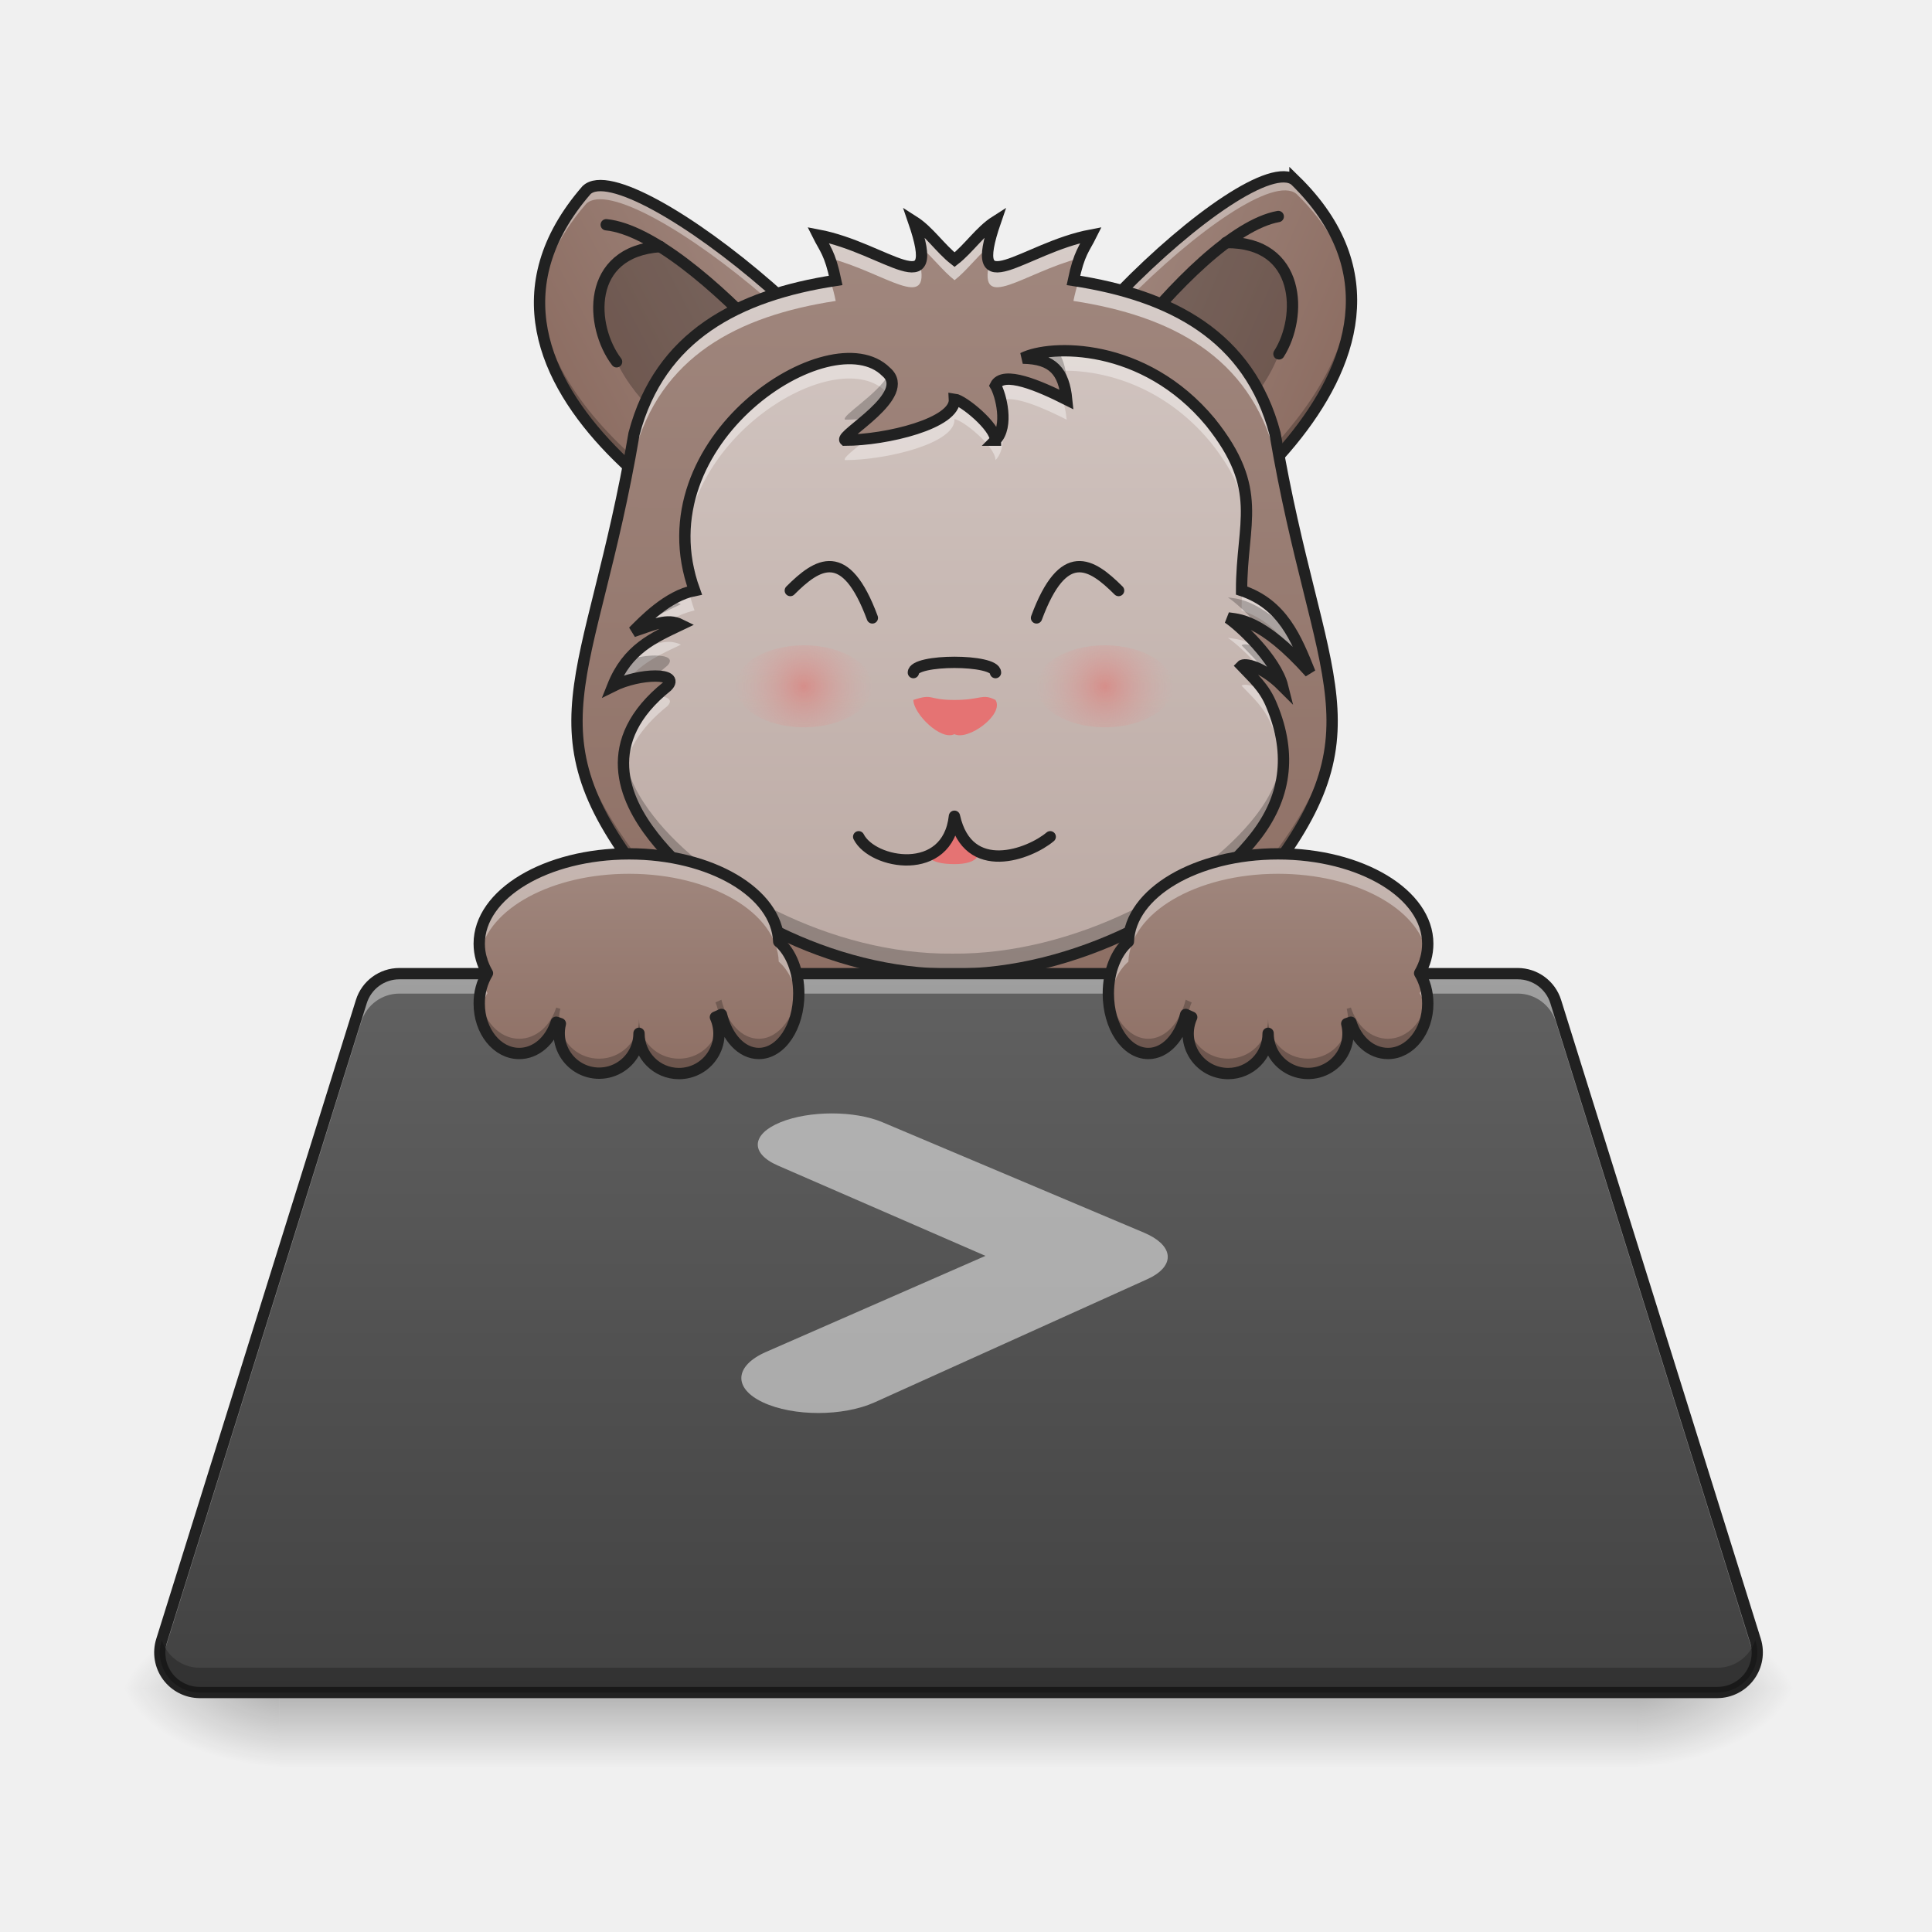
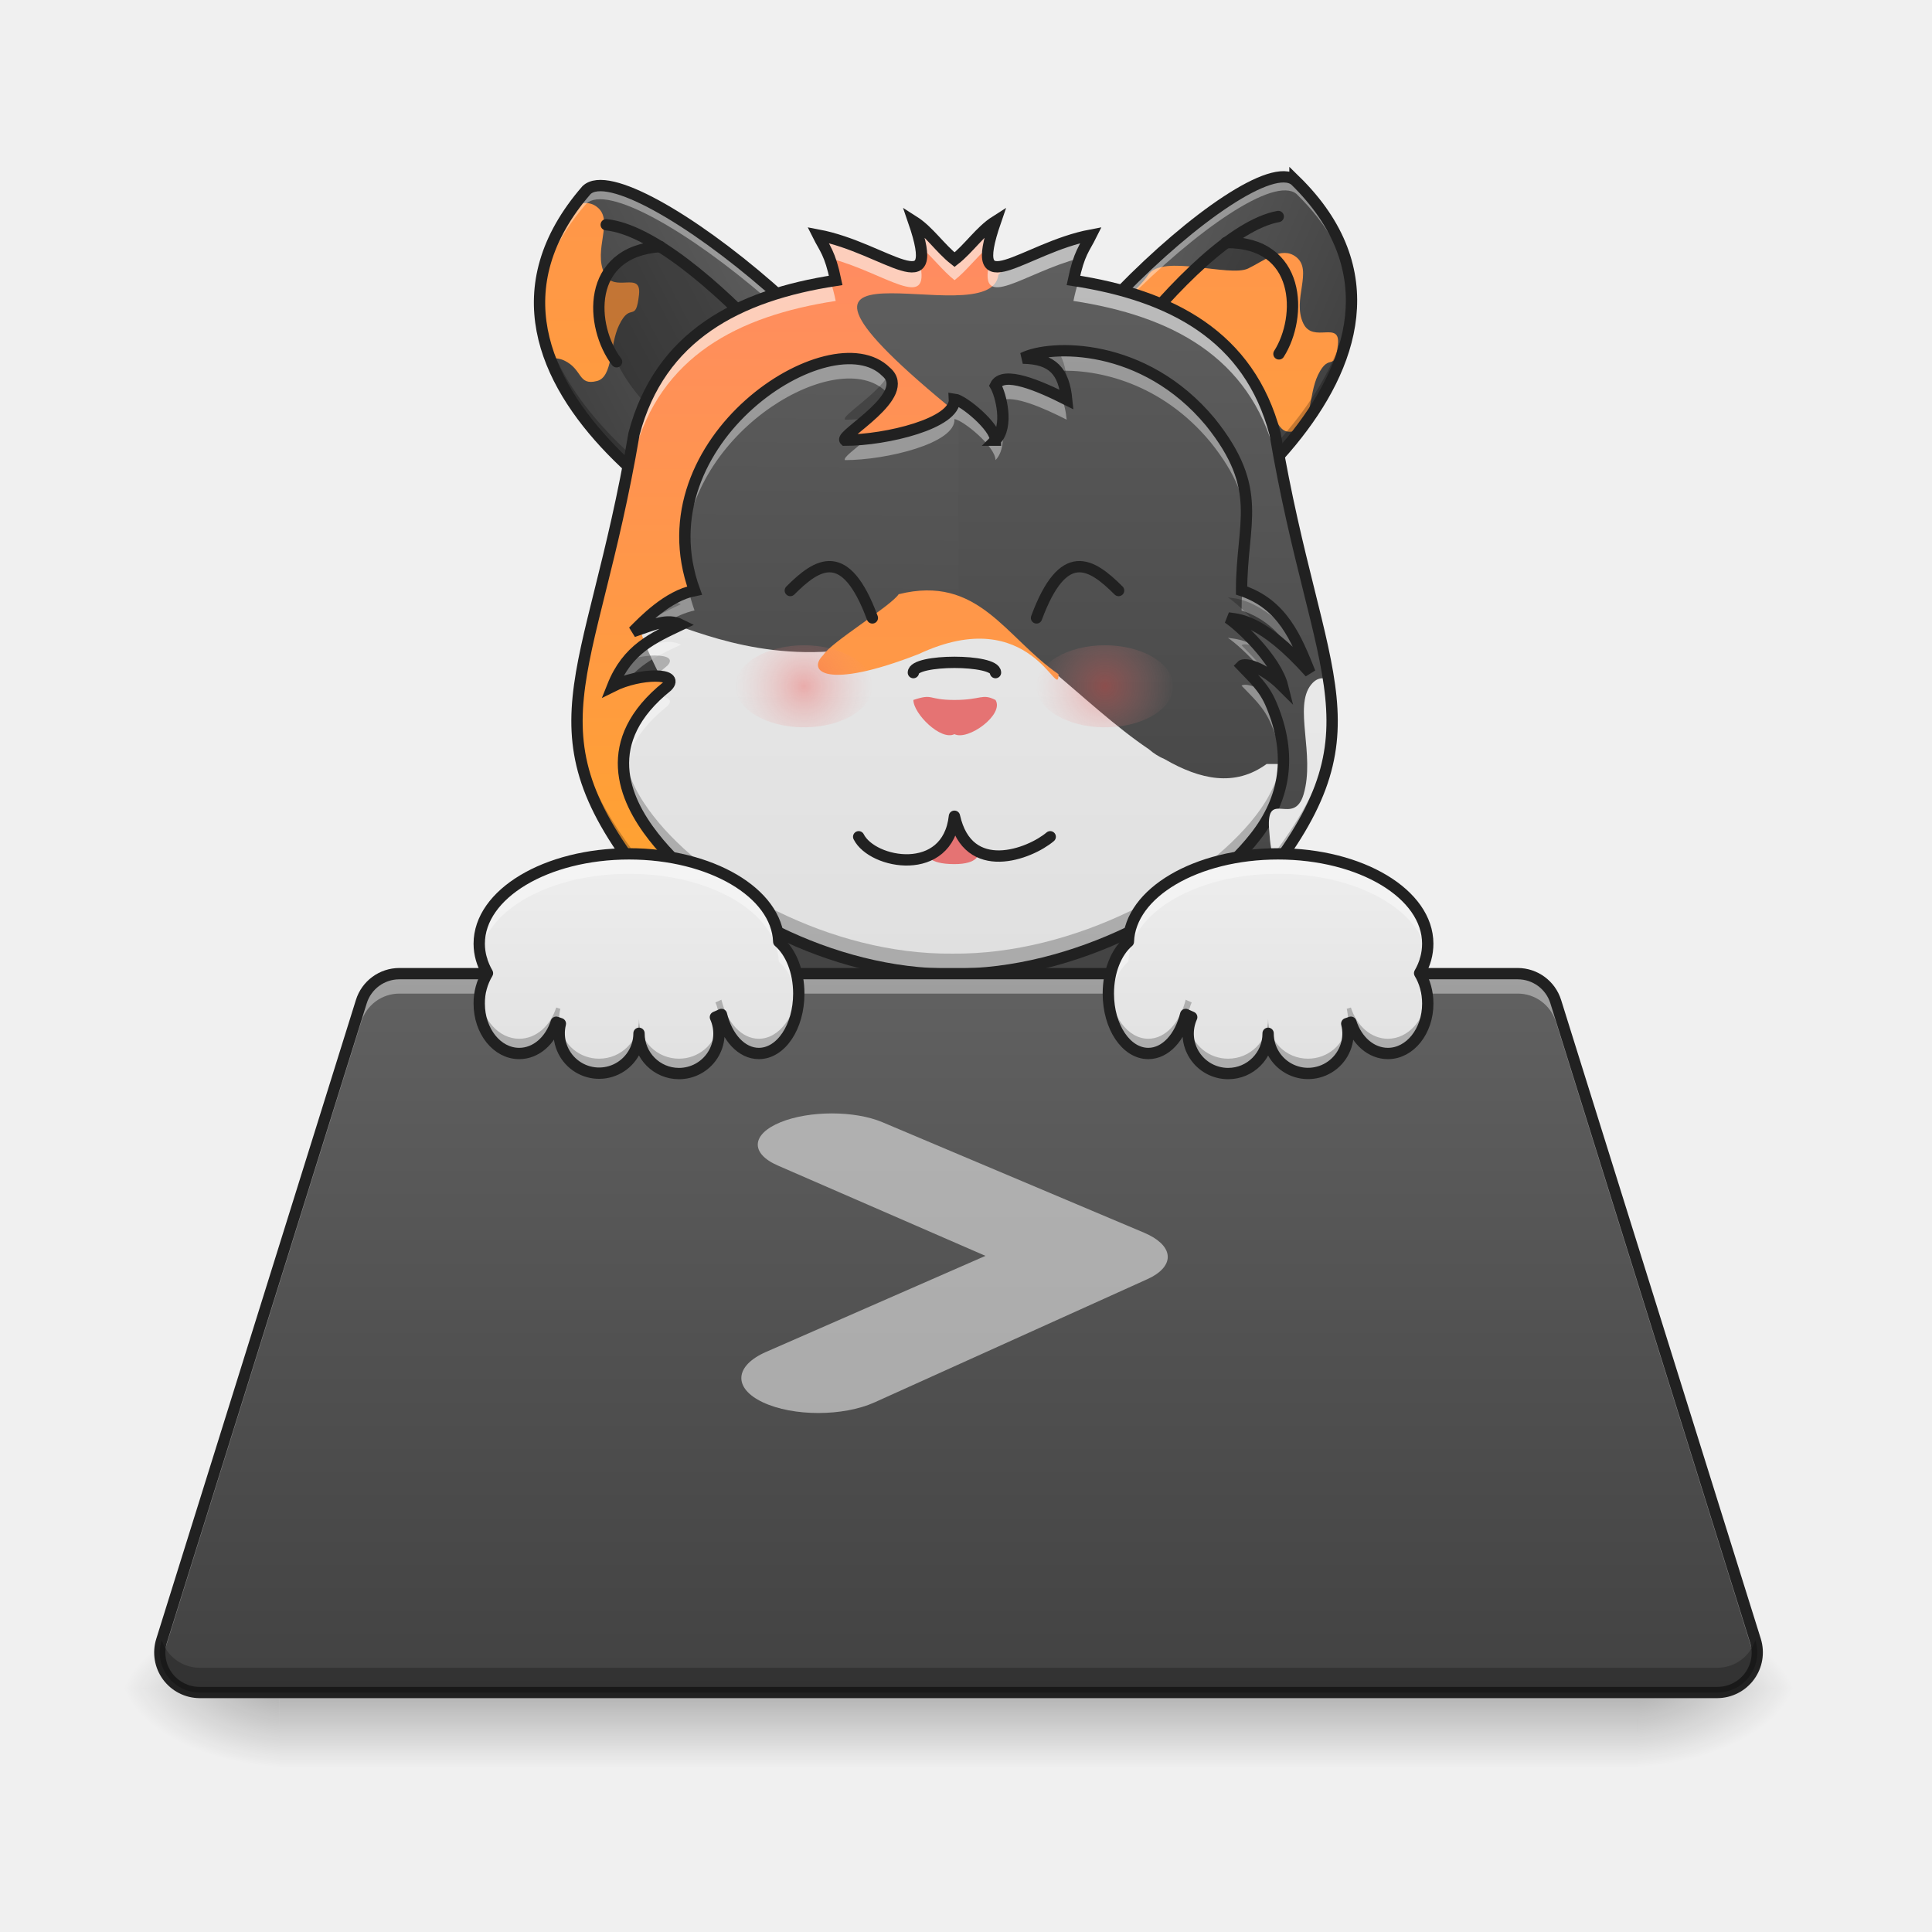
<svg xmlns="http://www.w3.org/2000/svg" width="64pt" height="64pt" viewBox="0 0 64 64">
  <defs>
    <linearGradient id="a" gradientUnits="userSpaceOnUse" x1="33.809" y1="-140.423" x2="126.243" y2="-191.966" gradientTransform="rotate(1.36 -843.397 567.618) scale(.08561)">
-       <stop offset="0" stop-color="#8d6e63" />
-       <stop offset="1" stop-color="#a1887f" />
+       <stop offset="0" stop-color="#424242" />
+       <stop offset="1" stop-color="#616161" />
    </linearGradient>
-     <linearGradient id="b" gradientUnits="userSpaceOnUse" x1="33.809" y1="-140.423" x2="126.243" y2="-191.966" gradientTransform="matrix(-.08514 .009 .009 .08514 50.225 19.263)">
-       <stop offset="0" stop-color="#8d6e63" />
-       <stop offset="1" stop-color="#a1887f" />
+     <linearGradient id="b" gradientUnits="userSpaceOnUse" x1="248.749" y1="35.19" x2="248.749" y2="-176.477" gradientTransform="matrix(.12504 0 0 .19043 -10.596 22.71)">
+       <stop offset="0" stop-color="#ffa726" />
+       <stop offset="1" stop-color="#ff8a65" />
    </linearGradient>
-     <linearGradient id="c" gradientUnits="userSpaceOnUse" x1="960" y1="1695.118" x2="963.687" y2="302.617" gradientTransform="matrix(.0178 0 0 .01907 14.455 1.107)">
-       <stop offset="0" stop-color="#8d6e63" />
-       <stop offset="1" stop-color="#a1887f" />
+     <linearGradient id="c" gradientUnits="userSpaceOnUse" x1="33.809" y1="-140.423" x2="126.243" y2="-191.966" gradientTransform="matrix(-.08514 .009 .009 .08514 50.225 19.263)">
+       <stop offset="0" stop-color="#424242" />
+       <stop offset="1" stop-color="#616161" />
    </linearGradient>
-     <linearGradient id="d" gradientUnits="userSpaceOnUse" x1="960" y1="1615.118" x2="960" y2="175.118" gradientTransform="matrix(.0178 0 0 .01907 14.455 1.107)">
-       <stop offset="0" stop-color="#bcaaa4" />
-       <stop offset="1" stop-color="#d7ccc8" />
+     <linearGradient id="d" gradientUnits="userSpaceOnUse" x1="248.749" y1="35.19" x2="248.749" y2="-176.477" gradientTransform="matrix(.12504 0 0 .19043 12.557 24.364)">
+       <stop offset="0" stop-color="#ffa726" />
+       <stop offset="1" stop-color="#ff8a65" />
    </linearGradient>
-     <radialGradient id="e" gradientUnits="userSpaceOnUse" cx="195.792" cy="111.792" fx="195.792" fy="111.792" r="26.458" gradientTransform="matrix(.08561 .01712 -.01712 .08561 11.786 9.812)">
+     <linearGradient id="e" gradientUnits="userSpaceOnUse" x1="960" y1="1695.118" x2="963.687" y2="302.617" gradientTransform="matrix(.0178 0 0 .01907 14.455 1.107)">
+       <stop offset="0" stop-color="#ffa726" />
+       <stop offset="1" stop-color="#ff8a65" />
+     </linearGradient>
+     <linearGradient id="f" gradientUnits="userSpaceOnUse" x1="960" y1="1695.118" x2="963.687" y2="302.617" gradientTransform="matrix(.0178 0 0 .01907 14.455 1.107)">
+       <stop offset="0" stop-color="#424242" />
+       <stop offset="1" stop-color="#616161" />
+     </linearGradient>
+     <linearGradient id="g" gradientUnits="userSpaceOnUse" x1="960" y1="1615.118" x2="960" y2="175.118" gradientTransform="matrix(.0178 0 0 .01907 14.455 1.107)">
+       <stop offset="0" stop-color="#424242" />
+       <stop offset="1" stop-color="#616161" />
+     </linearGradient>
+     <linearGradient id="h" gradientUnits="userSpaceOnUse" x1="960" y1="1615.118" x2="971.332" y2="315.015" gradientTransform="matrix(.0178 0 0 .01907 14.455 1.107)">
+       <stop offset="0" stop-color="#424242" />
+       <stop offset="1" stop-color="#616161" />
+     </linearGradient>
+     <linearGradient id="i" gradientUnits="userSpaceOnUse" x1="960" y1="1615.118" x2="960" y2="175.118" gradientTransform="matrix(.0178 0 0 .01907 14.455 1.107)">
+       <stop offset="0" stop-color="#e0e0e0" />
+       <stop offset="1" stop-color="#eee" />
+     </linearGradient>
+     <linearGradient id="j" gradientUnits="userSpaceOnUse" x1="248.749" y1="35.19" x2="248.749" y2="-176.477" gradientTransform="matrix(.12504 0 0 .19043 2.635 35.94)">
+       <stop offset="0" stop-color="#ffa726" />
+       <stop offset="1" stop-color="#ff8a65" />
+     </linearGradient>
+     <linearGradient id="k" gradientUnits="userSpaceOnUse" x1="248.749" y1="35.19" x2="248.749" y2="-176.477" gradientTransform="matrix(-.12504 0 0 .31266 73.802 48.713)">
+       <stop offset="0" stop-color="#e0e0e0" />
+       <stop offset="1" stop-color="#eee" />
+     </linearGradient>
+     <radialGradient id="l" gradientUnits="userSpaceOnUse" cx="195.792" cy="111.792" fx="195.792" fy="111.792" r="26.458" gradientTransform="matrix(.08561 .01712 -.01712 .08561 11.786 9.812)">
      <stop offset="0" stop-color="#ef5350" stop-opacity=".392" />
      <stop offset="1" stop-color="#ef9a9a" stop-opacity="0" />
    </radialGradient>
-     <radialGradient id="f" gradientUnits="userSpaceOnUse" cx="195.792" cy="111.792" fx="195.792" fy="111.792" r="26.458" gradientTransform="matrix(.08561 .01712 -.01712 .08561 21.752 9.812)">
+     <radialGradient id="m" gradientUnits="userSpaceOnUse" cx="195.792" cy="111.792" fx="195.792" fy="111.792" r="26.458" gradientTransform="matrix(.08561 .01712 -.01712 .08561 21.752 9.812)">
      <stop offset="0" stop-color="#ef5350" stop-opacity=".392" />
      <stop offset="1" stop-color="#ef9a9a" stop-opacity="0" />
    </radialGradient>
-     <linearGradient id="g" gradientUnits="userSpaceOnUse" x1="254" y1="233.5" x2="254" y2="254.667" gradientTransform="translate(-1.323 26.73) scale(.12501)">
+     <linearGradient id="n" gradientUnits="userSpaceOnUse" x1="254" y1="233.5" x2="254" y2="254.667" gradientTransform="translate(-1.323 26.73) scale(.12501)">
      <stop offset="0" stop-opacity=".275" />
      <stop offset="1" stop-opacity="0" />
    </linearGradient>
-     <radialGradient id="h" gradientUnits="userSpaceOnUse" cx="450.909" cy="189.579" fx="450.909" fy="189.579" r="21.167" gradientTransform="matrix(0 -.15626 -.28128 0 106.907 127.044)">
+     <radialGradient id="o" gradientUnits="userSpaceOnUse" cx="450.909" cy="189.579" fx="450.909" fy="189.579" r="21.167" gradientTransform="matrix(0 -.15626 -.28128 0 106.907 127.044)">
      <stop offset="0" stop-opacity=".314" />
      <stop offset=".222" stop-opacity=".275" />
      <stop offset="1" stop-opacity="0" />
    </radialGradient>
-     <radialGradient id="i" gradientUnits="userSpaceOnUse" cx="450.909" cy="189.579" fx="450.909" fy="189.579" r="21.167" gradientTransform="matrix(0 .15626 .28128 0 -43.401 -15.202)">
+     <radialGradient id="p" gradientUnits="userSpaceOnUse" cx="450.909" cy="189.579" fx="450.909" fy="189.579" r="21.167" gradientTransform="matrix(0 .15626 .28128 0 -43.401 -15.202)">
      <stop offset="0" stop-opacity=".314" />
      <stop offset=".222" stop-opacity=".275" />
      <stop offset="1" stop-opacity="0" />
    </radialGradient>
-     <radialGradient id="j" gradientUnits="userSpaceOnUse" cx="450.909" cy="189.579" fx="450.909" fy="189.579" r="21.167" gradientTransform="matrix(0 -.15626 .28128 0 -43.401 127.044)">
+     <radialGradient id="q" gradientUnits="userSpaceOnUse" cx="450.909" cy="189.579" fx="450.909" fy="189.579" r="21.167" gradientTransform="matrix(0 -.15626 .28128 0 -43.401 127.044)">
      <stop offset="0" stop-opacity=".314" />
      <stop offset=".222" stop-opacity=".275" />
      <stop offset="1" stop-opacity="0" />
    </radialGradient>
-     <radialGradient id="k" gradientUnits="userSpaceOnUse" cx="450.909" cy="189.579" fx="450.909" fy="189.579" r="21.167" gradientTransform="matrix(0 .15626 -.28128 0 106.907 -15.202)">
+     <radialGradient id="r" gradientUnits="userSpaceOnUse" cx="450.909" cy="189.579" fx="450.909" fy="189.579" r="21.167" gradientTransform="matrix(0 .15626 -.28128 0 106.907 -15.202)">
      <stop offset="0" stop-opacity=".314" />
      <stop offset=".222" stop-opacity=".275" />
      <stop offset="1" stop-opacity="0" />
    </radialGradient>
-     <linearGradient id="l" gradientUnits="userSpaceOnUse" x1="254" y1="233.5" x2="254" y2="43" gradientTransform="translate(0 26.878) scale(.12501)">
+     <linearGradient id="s" gradientUnits="userSpaceOnUse" x1="254" y1="233.5" x2="254" y2="43" gradientTransform="translate(0 26.878) scale(.12501)">
      <stop offset="0" stop-color="#424242" />
      <stop offset="1" stop-color="#616161" />
    </linearGradient>
-     <linearGradient id="m" gradientUnits="userSpaceOnUse" x1="620" y1="1085.118" x2="620" y2="855.118" gradientTransform="scale(.03308)">
-       <stop offset="0" stop-color="#8d6e63" />
-       <stop offset="1" stop-color="#a1887f" />
+     <linearGradient id="t" gradientUnits="userSpaceOnUse" x1="620" y1="1085.118" x2="620" y2="855.118" gradientTransform="scale(.03308)">
+       <stop offset="0" stop-color="#e0e0e0" />
+       <stop offset="1" stop-color="#eee" />
    </linearGradient>
-     <linearGradient id="n" gradientUnits="userSpaceOnUse" x1="620" y1="1085.118" x2="620" y2="855.118" gradientTransform="matrix(-.03308 0 0 .03308 63.175 0)">
-       <stop offset="0" stop-color="#8d6e63" />
-       <stop offset="1" stop-color="#a1887f" />
+     <linearGradient id="u" gradientUnits="userSpaceOnUse" x1="620" y1="1085.118" x2="620" y2="855.118" gradientTransform="matrix(-.03308 0 0 .03308 63.175 0)">
+       <stop offset="0" stop-color="#e0e0e0" />
+       <stop offset="1" stop-color="#eee" />
    </linearGradient>
  </defs>
  <path d="M19.43 6.297c1.39-1.324 11.09 6.469 11 10.23-.09 3.766-1.989 2.22-4.496 2.16-.907-.023-12.094-5.953-6.504-12.39zm0 0" fill="url(#a)" />
+   <path d="M19.398 6.727c-.125 0-.25.03-.378.082-1.31 1.78-1.383 3.507-.797 5.07a.805.805 0 0 1 .465.062c.625.297.449.844 1.09.68.53-.137.41-1.191.73-1.851.383-.801.55-.028.66-1.008.09-.813-.824-.032-1.145-.696-.386-.8.332-1.765-.246-2.21a.594.594 0 0 0-.379-.13zm0 0" fill="url(#b)" />
  <path d="M21.652 8.164c3.82 1.223 8.672 9.5 7.895 11.063-.23.457-1.5-.38-2.461-1.418-.902-1.153-5.363-3.075-6.66-5.825-1.078-2.289-.356-4.086 1.226-3.82zm0 0" fill-opacity=".235" />
  <path d="M28.715 16.035c.047-1.281-5.695-8.293-8.633-8.59" fill="none" stroke-width=".375" stroke-linecap="round" stroke-linejoin="round" stroke="#212121" />
  <path d="M19.898 6.148c-.203-.003-.359.047-.468.149-1.145 1.316-1.586 2.613-1.555 3.84.078-1.09.54-2.23 1.543-3.387 1.375-1.309 10.852 6.273 11 10.09.008-.102.012-.203.012-.313.082-3.468-8.153-10.363-10.532-10.379zm0 0" fill="#fff" fill-opacity=".392" />
  <path d="M17.883 9.684c-.36 4.992 7.305 8.984 8.05 9.004 2.508.058 4.407 1.605 4.497-2.16.004-.048 0-.094 0-.141-.188 3.363-2.051 1.906-4.489 1.847-.718-.02-7.945-3.773-8.058-8.55zm0 0" fill-opacity=".235" />
  <path d="M19.43 6.297c1.39-1.324 11.09 6.469 11 10.23-.09 3.766-1.989 2.22-4.496 2.16-.907-.023-12.094-5.953-6.504-12.39zm0 0" fill="none" stroke-width=".375" stroke="#212121" />
  <path d="M21.875 8.168c-2.496.168-2.328 2.664-1.45 3.816" fill="none" stroke-width=".375" stroke-linecap="round" stroke-linejoin="round" stroke="#212121" />
-   <path d="M42.898 5.973c-1.492-1.207-10.527 7.347-10.132 11.093.398 3.743 2.164 2.047 4.66 1.786.902-.098 11.57-6.918 5.472-12.88zm0 0" fill="url(#b)" />
+   <path d="M42.898 5.973c-1.492-1.207-10.527 7.347-10.132 11.093.398 3.743 2.164 2.047 4.66 1.786.902-.098 11.57-6.918 5.472-12.88zm0 0" fill="url(#c)" />
  <path d="M40.836 8.012c-3.711 1.531-7.871 10.175-6.965 11.668.262.441 1.461-.5 2.332-1.614.809-1.218 5.098-3.496 6.164-6.343.887-2.371.024-4.102-1.531-3.711zm0 0" fill-opacity=".235" />
+   <path d="M44.32 11.414c-.105.98-.273.211-.66 1.008-.32.664-.2 1.715-.73 1.851-.64.165-.465-.382-1.086-.675-.52-.246-.88.277-1.13-.45-.304-.878-3.667-1.406-3.667-2.394-.004-.82.605-1.078.992-1.652.465-.7 2.684.09 3.305-.207.52-.247 1.105-.754 1.586-.387.582.445-.14 1.414.246 2.21.324.665 1.234-.116 1.144.696zm0 0" fill="url(#d)" />
  <path d="M34.438 16.434c-.149-1.274 5-8.73 7.906-9.262" fill="none" stroke-width=".375" stroke-linecap="round" stroke-linejoin="round" stroke="#212121" />
  <path d="M42.418 5.863c.203-.02.363.016.48.11 1.247 1.218 1.793 2.472 1.864 3.699-.168-1.082-.723-2.18-1.817-3.25-1.476-1.192-10.304 7.14-10.14 10.953-.016-.098-.028-.203-.04-.309-.363-3.453 7.286-10.996 9.653-11.203zm0 0" fill="#fff" fill-opacity=".392" />
  <path d="M44.715 9.223c.765 4.945-6.55 9.55-7.29 9.629-2.495.261-4.26 1.957-4.66-1.786-.003-.046-.007-.093-.007-.144.46 3.34 2.195 1.734 4.62 1.476.716-.074 7.614-4.406 7.337-9.175zm0 0" fill-opacity=".235" />
  <path d="M42.898 5.973c-1.492-1.207-10.527 7.347-10.132 11.093.398 3.743 2.164 2.047 4.66 1.786.902-.098 11.57-6.918 5.472-12.88zm0 0" fill="none" stroke-width=".375" stroke="#212121" />
  <path d="M40.61 8.035c2.503-.035 2.538 2.465 1.757 3.688" fill="none" stroke-width=".375" stroke-linecap="round" stroke-linejoin="round" stroke="#212121" />
-   <path d="M30.266 7.332c.976 2.836-.926.875-3.172.453.226.453.398.586.59 1.504-3.243.496-5.825 1.84-6.68 5.078-1.422 8.39-3.727 9.82.656 15.164 3.531 3.785 6.82 3.907 9.957 3.91h.008c3.137-.004 6.426-.125 9.957-3.91 4.383-5.343 2.078-6.773.656-15.164-.855-3.238-3.437-4.582-6.68-5.078.192-.918.364-1.05.59-1.504-2.246.422-4.148 2.383-3.171-.453-.504.32-.88.898-1.356 1.27-.476-.372-.851-.95-1.355-1.27zm0 0" fill="url(#c)" />
-   <path d="M32.977 14.582c0-.453-1.075-1.324-1.36-1.36.051.805-2.265 1.36-3.625 1.36-.187-.172 2.27-1.496 1.36-2.266-1.813-1.812-8.153 2.266-6.344 7.246-.899.176-1.695 1.02-2.035 1.36.68-.227 1.129-.453 1.582-.227-.91.434-1.77.801-2.262 2.04.906-.454 2.262-.454 1.809 0-2.262 1.812-1.442 3.722-.45 4.984 1.793 2.304 5.864 4.593 9.899 4.55 4.035.044 8.238-2.246 10.031-4.55.988-1.262 1.234-2.7.543-4.348-.246-.613-.637-.933-.996-1.316.09-.094.68 0 1.36.68-.227-.907-1.446-2.032-1.813-2.266.3.054 1.086-.016 2.719 1.812-.454-1.133-.907-2.265-2.266-2.718 0-2.266.766-3.336-1.031-5.579-2.207-2.66-5.309-2.574-6.215-2.12 1.004.015 1.36.452 1.453 1.374-.902-.453-2.11-.98-2.36-.468.176.296.454 1.359 0 1.812zm0 0" fill="url(#d)" />
+   <path d="M30.266 7.332c.976 2.836-.926.875-3.172.453.226.453.398.586.59 1.504-3.243.496-5.825 1.84-6.68 5.078-1.422 8.39-3.727 9.82.656 15.164 3.531 3.785 6.82 3.907 9.957 3.91h.008c3.137-.004 6.426-.125 9.957-3.91 4.383-5.343 2.078-6.773.656-15.164-.855-3.238-3.437-4.582-6.68-5.078.192-.918.364-1.05.59-1.504-2.246.422-4.148 2.383-3.171-.453-.504.32-.88.898-1.356 1.27-.476-.372-.851-.95-1.355-1.27zm0 0" fill="url(#e)" />
+   <path d="M36.148 7.785c-1.75.652-2.41.652-3.074 1.317-.25 2.113-9.48-2.004-1.32 4.628l-5.293 5.293-3.824 11.47c3.164 2.843 6.136 2.945 8.98 2.948h.008c3.137-.004 6.426-.125 9.957-3.91 4.383-5.343 2.078-6.773.656-15.164-.855-3.238-3.437-4.582-6.68-5.078.192-.918.364-1.05.59-1.504zm0 0" fill="url(#f)" />
+   <path d="M32.977 14.582c0-.453-1.075-1.324-1.36-1.36.051.805-2.265 1.36-3.625 1.36-.187-.172 2.27-1.496 1.36-2.266-1.813-1.812-8.153 2.266-6.344 7.246-.899.176-1.695 1.02-2.035 1.36.68-.227 1.129-.453 1.582-.227-.91.434-1.77.801-2.262 2.04.906-.454 2.262-.454 1.809 0-2.262 1.812-1.442 3.722-.45 4.984 1.793 2.304 5.864 4.593 9.899 4.55 4.035.044 8.238-2.246 10.031-4.55.988-1.262 1.234-2.7.543-4.348-.246-.613-.637-.933-.996-1.316.09-.094.68 0 1.36.68-.227-.907-1.446-2.032-1.813-2.266.3.054 1.086-.016 2.719 1.812-.454-1.133-.907-2.265-2.266-2.718 0-2.266.766-3.336-1.031-5.579-2.207-2.66-5.309-2.574-6.215-2.12 1.004.015 1.36.452 1.453 1.374-.902-.453-2.11-.98-2.36-.468.176.296.454 1.359 0 1.812zm0 0" fill="url(#g)" />
+   <path d="M28.148 11.875c-2.468-.012-6.652 3.523-5.14 7.688-.899.175-1.695 1.019-2.035 1.359.68-.227 1.129-.453 1.582-.227-.215.106-.43.203-.637.313 3.258.855 6.527 1.16 9.836-.664V13.27a.435.435 0 0 0-.137-.047c.051.804-2.265 1.359-3.625 1.359-.187-.172 2.27-1.496 1.36-2.266-.297-.296-.715-.437-1.204-.441zm0 0" fill="url(#h)" />
+   <path d="M31.754 20.344c-7.524 3.906-12.375-2.996-9.922 1.988l-.086.063c.371.007.578.12.356.34-2.262 1.812-1.442 3.722-.45 4.984 1.793 2.304 5.864 4.593 9.899 4.55 4.035.044 8.238-2.246 10.031-4.55.582-.742.906-1.543.934-2.41h-.559c-1.047.765-2.195.523-3.375-.16a1.909 1.909 0 0 1-.523-.329c-2.192-1.472-4.446-4.148-6.305-4.476zm0 0" fill="url(#i)" />
  <path d="M31.617 28.625c-.906 0-.906-.34-.906-.34.227 0 .68-.453.906-1.246.34.793.793 1.246.793 1.246s0 .34-.793.34zm0 0" fill="#e57373" />
  <path d="M34.79 27.719c-.673.57-2.72 1.36-3.173-.68M32.977 22.281c0-.453-2.72-.453-2.72 0M31.617 27.04c-.226 2.038-2.719 1.585-3.172.679" fill="none" stroke-width=".375" stroke-linecap="round" stroke-linejoin="round" stroke="#212121" />
  <path d="M31.617 24.32c-.453.227-1.36-.68-1.36-1.133.68-.226.454 0 1.36 0 .906 0 .906-.226 1.36 0 .3.481-.907 1.36-1.36 1.133zm0 0" fill="#e57373" />
  <path d="M35.281 11.617c-.617-.004-1.117.102-1.398.246.55.008.906.145 1.133.422 1.363-.066 3.464.406 5.082 2.36.859 1.07 1.132 1.875 1.183 2.668.055-1.032-.09-1.965-1.183-3.329-1.516-1.828-3.457-2.359-4.817-2.367zm-7.133.258c-2.175-.008-5.68 2.73-5.449 6.23.262-3.933 5.106-6.675 6.653-5.128.039.03.07.062.093.097.153-.273.168-.539-.093-.758-.297-.296-.715-.437-1.204-.441zm5.239.684c-.196.004-.34.066-.41.21.058.098.125.278.175.497.438-.188 1.418.25 2.184.636-.031-.304-.09-.558-.191-.757-.614-.297-1.313-.594-1.758-.586zm-1.77.664c.043.675-1.578 1.172-2.902 1.316-.41.352-.8.629-.723.703 1.36 0 3.676-.555 3.625-1.36.285.036 1.36.907 1.36 1.36.253-.258.277-.707.218-1.105a.888.888 0 0 1-.218.445c0-.453-1.075-1.324-1.36-1.36zm9.535 6.347a8.704 8.704 0 0 0-.023.653c.844.28 1.34.824 1.7 1.465.175.171.366.367.566.593-.45-1.125-.903-2.254-2.243-2.71zm-18.328.04c-.824.242-1.535.995-1.851 1.312.46-.152.82-.309 1.144-.32a2.75 2.75 0 0 1 .89-.38 6.407 6.407 0 0 1-.183-.613zm17.852 1.519c.21.137.703.566 1.129 1.078.203.11.437.281.683.527-.097-.402-.394-.847-.726-1.238-.575-.344-.91-.336-1.086-.367zm-18.508.133c-.3-.004-.633.125-1.047.27-.328.288-.613.66-.828 1.202.152-.078.32-.14.488-.191.485-.598 1.117-.875 1.774-1.188a.909.909 0 0 0-.387-.093zm19.09 1.422c-.067 0-.11.011-.13.03.36.384.75.704.997 1.317.215.512.34 1.004.379 1.477.059-.668-.063-1.38-.379-2.137a2.943 2.943 0 0 0-.238-.457c-.274-.164-.496-.227-.63-.23zm-19.524.37c-.914.872-1.16 1.755-1.062 2.567.094-.723.504-1.484 1.43-2.226.222-.22.011-.332-.368-.34zm0 0" fill="#fff" fill-opacity=".392" />
  <path d="M35.031 11.621c-.504.024-.906.117-1.148.242.656.012 1.039.203 1.25.594.07.035.137.07.203.102-.04-.403-.133-.711-.305-.938zm-5.59.781c-.382.676-1.582 1.375-1.449 1.5.227 0 .48-.015.746-.047.52-.453 1.055-1.02.703-1.453zm3.715.2a.342.342 0 0 0-.18.168c.075.125.169.394.215.695.059-.274.028-.594-.035-.863zm8.125 4.043c-.035.656-.152 1.359-.152 2.238a.056.056 0 0 0 .023.008c.051-.856.176-1.547.13-2.246zm-18.582.793c-.031.48.004.98.121 1.492.063-.02.125-.035.188-.047a5.357 5.357 0 0 1-.309-1.445zm17.977 2.351c.21.137.695.559 1.117 1.066.41.25.934.68 1.602 1.426-.176-.445-.356-.89-.59-1.293-1.239-1.199-1.867-1.152-2.13-1.199zm-18.508.133h-.02c-.523.328-.953.773-1.175 1 .039-.012.074-.027.113-.04.434-.386.941-.616 1.469-.866a.909.909 0 0 0-.387-.094zm19.09 1.422c-.067 0-.11.011-.13.031.267.281.548.531.778.89.18.11.375.262.582.47-.097-.4-.386-.837-.71-1.223-.223-.117-.407-.164-.52-.168zm-19.551.37c-.258 0-.582.048-.906.141-.196.239-.367.52-.508.88a3.474 3.474 0 0 1 1.422-.34 5.71 5.71 0 0 1 .387-.34c.226-.227 0-.34-.395-.34zm20.797 3.126c-.07.789-.387 1.52-.922 2.2-1.793 2.304-5.996 4.593-10.031 4.55-4.035.043-8.106-2.246-9.899-4.55-.457-.583-.879-1.302-.976-2.087-.137 1.047.39 2.02.976 2.766 1.793 2.304 5.864 4.593 9.899 4.55 4.035.044 8.238-2.246 10.031-4.55.684-.871 1.012-1.828.922-2.88zm0 0" fill-opacity=".235" />
  <path d="M32.977 14.582c0-.453-1.075-1.324-1.36-1.36.051.805-2.265 1.36-3.625 1.36-.187-.172 2.27-1.496 1.36-2.266-1.813-1.812-8.153 2.266-6.344 7.246-.899.176-1.695 1.02-2.035 1.36.68-.227 1.129-.453 1.582-.227-.91.434-1.77.801-2.262 2.04.906-.454 2.262-.454 1.809 0-2.262 1.812-1.442 3.722-.45 4.984 1.793 2.304 5.864 4.594 9.899 4.55 4.035.044 8.238-2.246 10.031-4.55.988-1.262 1.234-2.7.543-4.348-.246-.613-.637-.934-.996-1.316.09-.094.68 0 1.36.68-.227-.907-1.446-2.032-1.813-2.266.3.054 1.086-.016 2.719 1.812-.454-1.133-.907-2.265-2.266-2.719 0-2.265.766-3.335-1.031-5.578-2.207-2.66-5.309-2.574-6.215-2.12 1.004.015 1.36.452 1.453 1.374-.902-.453-2.11-.98-2.36-.468.176.296.454 1.359 0 1.812zm0 0" fill="none" stroke-width=".375" stroke="#212121" />
  <path d="M30.266 7.332c.12.356.199.637.238.856.39.328.719.78 1.117 1.093.399-.312.727-.765 1.117-1.094.04-.218.114-.5.239-.855-.504.32-.88.898-1.356 1.27-.476-.372-.851-.95-1.355-1.27zm-3.172.453c.144.29.265.45.386.766 1.852.488 3.36 1.812 2.993.16-.301.496-1.75-.621-3.38-.926zm9.054 0c-1.628.305-3.082 1.422-3.378.926-.368 1.652 1.136.328 2.992-.16.117-.317.242-.477.386-.766zm-.418 1.531a5.728 5.728 0 0 0-.171.653c3.242.496 5.824 1.84 6.68 5.078.761 4.504 1.78 7.004 1.882 9.18.117-2.352-1.039-4.88-1.883-9.86-.84-3.18-3.347-4.535-6.508-5.05zm-8.218 0c-3.16.516-5.668 1.871-6.508 5.051-.844 4.98-2 7.508-1.883 9.86.102-2.176 1.117-4.676 1.883-9.18.855-3.238 3.437-4.582 6.68-5.078a5.728 5.728 0 0 0-.172-.653zm0 0" fill="#fcfcfc" fill-opacity=".588" />
+   <path d="M30.43 21.668c-3.098 1.21-3.7.555-3.157.031.235-.41 2.239-1.62 2.497-2.015 2.644-.66 3.527 1.43 5.293 2.648.019.984-.887-2.418-4.633-.664zm0 0" fill="url(#j)" />
+   <path d="M43.809 22.469c-.133 0-.258.062-.38.215-.581.726.141 2.316-.245 3.628-.325 1.09-1.235-.19-1.145 1.141.074 1.113.176.852.363 1.016 1.66-2.309 1.926-3.903 1.61-5.957a.542.542 0 0 0-.203-.043zm0 0" fill="url(#k)" />
  <path d="M30.266 7.332c.125.36.199.64.238.856.043-.145.027-.376-.063-.731a2.012 2.012 0 0 0-.175-.125zm2.71 0c-.062.04-.12.082-.18.125-.089.356-.105.586-.058.73a5.87 5.87 0 0 1 .239-.855zm-5.882.453c.183.367.332.527.484 1.067.035-.004.07-.012.106-.016-.11-.508-.207-.777-.313-.992-.094-.02-.183-.043-.277-.059zm9.054 0c-.093.016-.187.04-.277.059-.105.215-.207.484-.312.992.035.004.07.012.105.016.152-.54.297-.7.484-1.067zM19.118 23.66c-.06 1.828.554 3.445 2.542 5.871 3.531 3.785 6.82 3.907 9.957 3.91h.008c3.137-.004 6.426-.125 9.957-3.91 1.988-2.426 2.602-4.043 2.543-5.87-.055 1.648-.719 3.194-2.543 5.417-3.531 3.785-6.82 3.906-9.957 3.91h-.008c-3.137-.004-6.426-.125-9.957-3.91-1.824-2.223-2.488-3.77-2.543-5.418zm0 0" fill-opacity=".235" />
  <path d="M28.898 20.469c-.89-2.403-1.812-1.813-2.718-.907M34.336 20.469c.89-2.403 1.812-1.813 2.719-.907" fill="none" stroke-width=".375" stroke-linecap="round" stroke-linejoin="round" stroke="#212121" />
-   <path d="M26.633 21.375c1.25 0 2.265.61 2.265 1.36 0 .75-1.015 1.359-2.265 1.359-1.25 0-2.266-.61-2.266-1.36 0-.75 1.016-1.359 2.266-1.359zm0 0" fill="url(#e)" />
-   <path d="M36.602 21.375c1.25 0 2.261.61 2.261 1.36 0 .75-1.011 1.359-2.261 1.359-1.254 0-2.266-.61-2.266-1.36 0-.75 1.012-1.359 2.266-1.359zm0 0" fill="url(#f)" />
-   <path d="M9.262 56.066h44.984v2.5H9.262zm0 0" fill="url(#g)" />
-   <path d="M54.246 55.922h5.29v-2.649h-5.29zm0 0" fill="url(#h)" />
-   <path d="M9.262 55.922H3.969v2.644h5.293zm0 0" fill="url(#i)" />
-   <path d="M9.262 55.922H3.969v-2.649h5.293zm0 0" fill="url(#j)" />
-   <path d="M54.246 55.922h5.29v2.644h-5.29zm0 0" fill="url(#k)" />
+   <path d="M26.633 21.375c1.25 0 2.265.61 2.265 1.36 0 .75-1.015 1.359-2.265 1.359-1.25 0-2.266-.61-2.266-1.36 0-.75 1.016-1.359 2.266-1.359zm0 0" fill="url(#l)" />
+   <path d="M36.602 21.375c1.25 0 2.261.61 2.261 1.36 0 .75-1.011 1.359-2.261 1.359-1.254 0-2.266-.61-2.266-1.36 0-.75 1.012-1.359 2.266-1.359zm0 0" fill="url(#m)" />
+   <path d="M9.262 56.066h44.984v2.5H9.262zm0 0" fill="url(#n)" />
+   <path d="M54.246 55.922h5.29v-2.649h-5.29zm0 0" fill="url(#o)" />
+   <path d="M9.262 55.922H3.969v2.644h5.293zm0 0" fill="url(#p)" />
+   <path d="M9.262 55.922H3.969v-2.649h5.293zm0 0" fill="url(#q)" />
+   <path d="M54.246 55.922h5.29v2.644h-5.29zm0 0" fill="url(#r)" />
  <path d="M30.266 7.332c.976 2.836-.926.875-3.172.453.226.453.398.586.59 1.504-3.243.496-5.825 1.84-6.68 5.078-1.422 8.39-3.727 9.82.656 15.164 3.531 3.785 6.82 3.907 9.957 3.91h.008c3.137-.003 6.426-.125 9.957-3.91 4.383-5.344 2.078-6.773.656-15.164-.855-3.238-3.437-4.582-6.68-5.078.192-.918.364-1.05.59-1.504-2.246.422-4.148 2.383-3.171-.453-.504.32-.88.898-1.356 1.27-.476-.372-.851-.95-1.355-1.27zm0 0" fill="none" stroke-width=".375" stroke="#212121" />
-   <path d="M13.23 32.254a1.32 1.32 0 0 0-1.261.93L5.352 54.352a1.321 1.321 0 0 0 1.261 1.714h50.278c.89 0 1.527-.863 1.261-1.714L51.54 33.184a1.323 1.323 0 0 0-1.262-.93zm0 0" fill="url(#l)" />
+   <path d="M13.23 32.254a1.32 1.32 0 0 0-1.261.93L5.352 54.352a1.321 1.321 0 0 0 1.261 1.714h50.278c.89 0 1.527-.863 1.261-1.714L51.54 33.184a1.323 1.323 0 0 0-1.262-.93zm0 0" fill="url(#s)" />
  <path d="M13.23 32.254a1.32 1.32 0 0 0-1.261.93L5.352 54.352a1.316 1.316 0 0 0-.016.726c.004-.023.012-.047.016-.066l6.617-21.168a1.32 1.32 0 0 1 1.261-.93h37.047c.578 0 1.086.375 1.262.93l6.613 21.168c.008.02.012.043.02.066.058-.23.058-.48-.02-.726L51.54 33.184a1.323 1.323 0 0 0-1.262-.93zm0 0" fill="#fff" fill-opacity=".392" />
  <path d="M13.23 32.066c-.66 0-1.246.43-1.44 1.059L5.175 54.293a1.512 1.512 0 0 0 1.437 1.96h50.278a1.516 1.516 0 0 0 1.441-1.96l-6.617-21.168a1.509 1.509 0 0 0-1.438-1.059zm0 .375h37.047c.496 0 .934.32 1.082.797l6.614 21.168a1.13 1.13 0 0 1-1.082 1.473H6.613a1.13 1.13 0 0 1-1.082-1.473l6.617-21.168a1.131 1.131 0 0 1 1.082-.797zm0 0" fill="#212121" />
-   <path d="M20.84 28.285c-2.75 0-4.965 1.328-4.965 2.977 0 .343.098.672.273.976a1.922 1.922 0 0 0-.273 1.008c0 .914.59 1.652 1.324 1.652.559 0 1.031-.425 1.227-1.035.047.016.09.032.137.047a1.322 1.322 0 1 0 2.605.328v-.008.008c0 .73.59 1.325 1.324 1.325a1.323 1.323 0 0 0 1.207-1.868c.067-.027.133-.058.2-.09.183.758.667 1.293 1.238 1.293.734 0 1.324-.882 1.324-1.984 0-.738-.266-1.379-.664-1.719-.059-1.62-2.246-2.91-4.957-2.91zm0 0" fill="url(#m)" />
+   <path d="M20.84 28.285c-2.75 0-4.965 1.328-4.965 2.977 0 .343.098.672.273.976a1.922 1.922 0 0 0-.273 1.008c0 .914.59 1.652 1.324 1.652.559 0 1.031-.425 1.227-1.035.047.016.09.032.137.047a1.322 1.322 0 1 0 2.605.328v-.008.008c0 .73.59 1.325 1.324 1.325a1.323 1.323 0 0 0 1.207-1.868c.067-.027.133-.058.2-.09.183.758.667 1.293 1.238 1.293.734 0 1.324-.882 1.324-1.984 0-.738-.266-1.379-.664-1.719-.059-1.62-2.246-2.91-4.957-2.91zm0 0" fill="url(#t)" />
  <path d="M20.84 28.285c-2.75 0-4.965 1.328-4.965 2.977 0 .11.012.222.031.328.274-1.492 2.371-2.645 4.93-2.645h.004c2.71 0 4.898 1.293 4.957 2.91.336.29.578.797.644 1.391.012-.105.02-.219.02-.332 0-.738-.266-1.379-.664-1.719-.059-1.62-2.246-2.91-4.957-2.91zm-4.848 4.281a2.018 2.018 0 0 0-.09 1.012 1.88 1.88 0 0 1 .246-.68 2.141 2.141 0 0 1-.156-.332zm7.82 1.743l-.113.046c.031.07.055.141.074.215.02-.086.036-.172.04-.261zm0 0" fill="#fff" fill-opacity=".392" />
  <path d="M15.895 31.016c-.012.082-.02.164-.02.246 0 .25.055.496.152.726.035-.082.075-.164.121-.238a1.985 1.985 0 0 1-.253-.734zm10.554 1.652c-.078.984-.633 1.742-1.312 1.742-.57 0-1.055-.535-1.239-1.293-.066.031-.132.059-.199.09.063.137.098.285.11.441l.09-.043c.183.758.667 1.293 1.238 1.293.734 0 1.324-.882 1.324-1.984 0-.082-.004-.164-.012-.246zM15.891 33a2.6 2.6 0 0 0-.016.246c0 .914.59 1.652 1.324 1.652.559 0 1.031-.425 1.227-1.035l.105.035c-.004-.05-.008-.097-.008-.148 0-.117.012-.227.04-.332-.047-.012-.09-.027-.137-.043-.196.61-.668 1.035-1.227 1.035-.664 0-1.215-.61-1.308-1.41zm5.277.742v0zm0 .008c0 .734-.59 1.32-1.324 1.32-.649 0-1.184-.46-1.297-1.078a1.322 1.322 0 1 0 2.621.246v-.008.008c0 .73.59 1.325 1.324 1.325.735 0 1.324-.594 1.324-1.325 0-.086-.011-.164-.023-.246a1.321 1.321 0 0 1-1.3 1.078 1.32 1.32 0 0 1-1.325-1.32zm0 0" fill-opacity=".235" />
  <path d="M20.84 28.285c-2.75 0-4.965 1.328-4.965 2.977 0 .343.098.672.273.976a1.922 1.922 0 0 0-.273 1.008c0 .914.59 1.652 1.324 1.652.559 0 1.031-.425 1.227-1.035.047.016.09.032.137.047a1.322 1.322 0 1 0 2.605.328v-.008.008c0 .73.59 1.325 1.324 1.325a1.323 1.323 0 0 0 1.207-1.868c.067-.027.133-.058.2-.09.183.758.667 1.293 1.238 1.293.734 0 1.324-.882 1.324-1.984 0-.738-.266-1.379-.664-1.719-.059-1.62-2.246-2.91-4.957-2.91zm0 0" fill="none" stroke-width=".375" stroke-linecap="round" stroke-linejoin="round" stroke="#212121" />
-   <path d="M42.336 28.285c2.75 0 4.96 1.328 4.96 2.977 0 .343-.093.672-.269.976.168.278.27.63.27 1.008 0 .914-.59 1.652-1.32 1.652-.559 0-1.032-.425-1.227-1.035l-.137.047a1.323 1.323 0 1 1-2.605.328v-.008.008c0 .73-.59 1.325-1.324 1.325a1.323 1.323 0 0 1-1.207-1.868c-.067-.027-.133-.058-.2-.09-.187.758-.668 1.293-1.238 1.293-.734 0-1.324-.882-1.324-1.984 0-.738.265-1.379.664-1.719.059-1.62 2.246-2.91 4.957-2.91zm0 0" fill="url(#n)" />
+   <path d="M42.336 28.285c2.75 0 4.96 1.328 4.96 2.977 0 .343-.093.672-.269.976.168.278.27.63.27 1.008 0 .914-.59 1.652-1.32 1.652-.559 0-1.032-.425-1.227-1.035l-.137.047a1.323 1.323 0 1 1-2.605.328v-.008.008c0 .73-.59 1.325-1.324 1.325a1.323 1.323 0 0 1-1.207-1.868c-.067-.027-.133-.058-.2-.09-.187.758-.668 1.293-1.238 1.293-.734 0-1.324-.882-1.324-1.984 0-.738.265-1.379.664-1.719.059-1.62 2.246-2.91 4.957-2.91zm0 0" fill="url(#u)" />
  <path d="M42.336 28.285c2.75 0 4.96 1.328 4.96 2.977 0 .11-.007.222-.026.328-.274-1.492-2.372-2.645-4.934-2.645-2.711 0-4.898 1.293-4.957 2.91-.336.29-.578.797-.645 1.391a3.035 3.035 0 0 1-.02-.332c0-.738.266-1.379.665-1.719.059-1.62 2.246-2.91 4.957-2.91zm4.848 4.281c.074.207.113.438.113.68 0 .113-.008.223-.024.332a1.956 1.956 0 0 0-.246-.68c.063-.105.114-.218.157-.332zm-7.82 1.743c.034.015.074.03.113.046-.032.07-.055.141-.075.215a1.177 1.177 0 0 1-.039-.261zm0 0" fill="#fff" fill-opacity=".392" />
  <path d="M47.281 31.016a1.86 1.86 0 0 1-.133.973 1.705 1.705 0 0 0-.12-.239c.132-.234.218-.48.253-.734zm-10.554 1.652c.078.984.632 1.742 1.312 1.742.57 0 1.05-.535 1.238-1.293l.2.09a1.29 1.29 0 0 0-.114.441c-.027-.015-.054-.027-.086-.043-.187.758-.668 1.293-1.238 1.293-.734 0-1.324-.882-1.324-1.984 0-.082.004-.164.012-.246zM47.285 33c.008.082.012.164.012.246 0 .914-.59 1.652-1.32 1.652-.559 0-1.032-.425-1.227-1.035l-.105.035c.003-.05.007-.097.007-.148 0-.117-.015-.227-.039-.332.043-.012.09-.027.137-.043.195.61.668 1.035 1.227 1.035.664 0 1.214-.61 1.308-1.41zm-5.277.742v0zm0 .008c0 .734.59 1.32 1.32 1.32.652 0 1.188-.46 1.3-1.078a1.323 1.323 0 1 1-2.621.246v-.008.008a1.323 1.323 0 1 1-2.625-.246 1.318 1.318 0 0 0 1.302 1.078c.73 0 1.32-.586 1.324-1.32zm0 0" fill-opacity=".235" />
  <path d="M42.336 28.285c2.75 0 4.96 1.328 4.96 2.977 0 .343-.093.672-.269.976.168.278.27.63.27 1.008 0 .914-.59 1.652-1.32 1.652-.559 0-1.032-.425-1.227-1.035a5.494 5.494 0 0 0-.137.047 1.323 1.323 0 1 1-2.605.328v-.008.008c0 .73-.59 1.325-1.324 1.325a1.323 1.323 0 0 1-1.207-1.868 4.471 4.471 0 0 1-.2-.09c-.187.758-.668 1.293-1.238 1.293-.734 0-1.324-.882-1.324-1.984 0-.738.265-1.379.664-1.719.058-1.62 2.246-2.91 4.957-2.91zm0 0" fill="none" stroke-width=".375" stroke-linecap="round" stroke-linejoin="round" stroke="#212121" />
  <path d="M5.36 54.332l-.008.02a1.321 1.321 0 0 0 1.261 1.714h50.278c.89 0 1.527-.863 1.261-1.714l-.004-.02c-.171.52-.656.914-1.257.914H6.613a1.318 1.318 0 0 1-1.254-.914zm0 0" fill-opacity=".235" />
  <path d="M29.234 37.176c-.922-.39-2.422-.39-3.379 0-.964.394-1.011 1.031-.09 1.433l6.88 2.993-7.27 3.183c-1.043.457-1.098 1.2-.105 1.668 1.003.473 2.66.473 3.707 0l9.02-4.074c.058-.027.112-.055.167-.082.777-.434.676-1.063-.262-1.461l-8.668-3.66" fill="#ececec" fill-opacity=".588" />
</svg>
